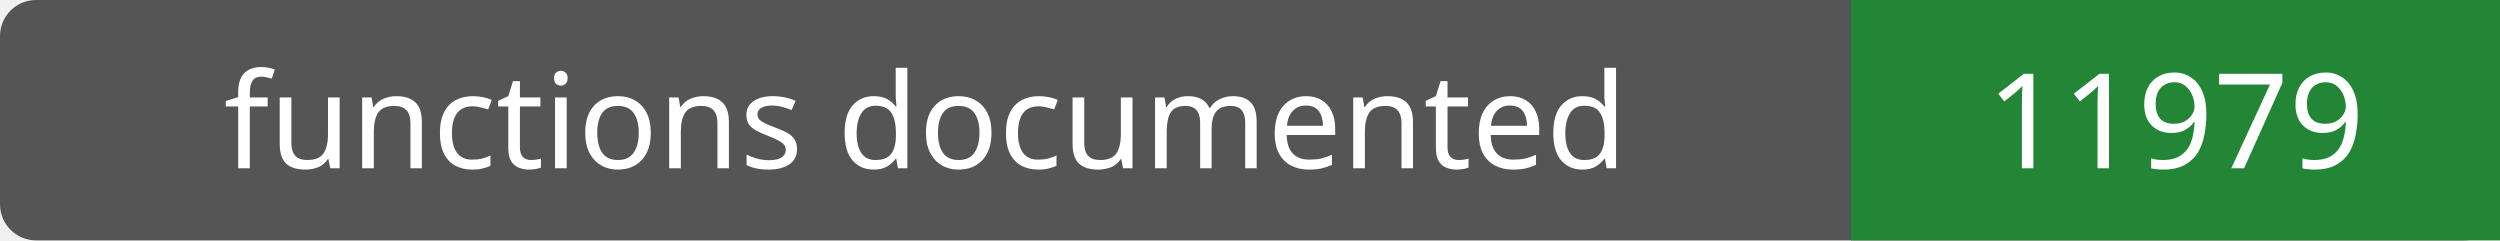
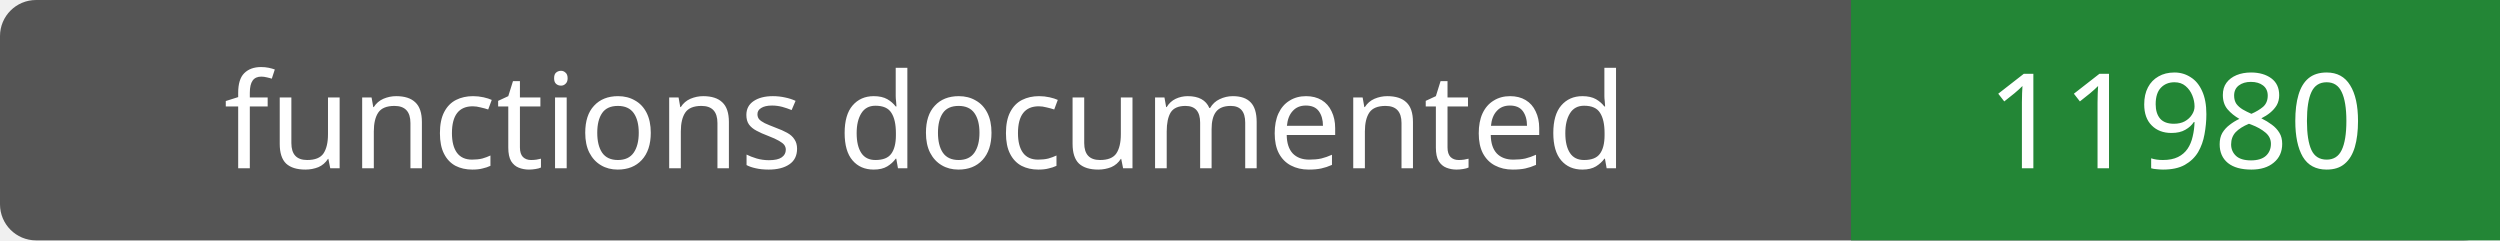
- <svg xmlns="http://www.w3.org/2000/svg" width="208" height="20" role="img" aria-label="functions documented: 11979">
+ <svg xmlns="http://www.w3.org/2000/svg" width="208" height="20" role="img" aria-label="functions documented: 11980">
  <rect width="208" height="20" rx="3" fill="#555" />
  <path fill="#238636" d="M154 0h54v20H154z" />
  <g fill="#fff" text-anchor="middle" font-family="Verdana,sans-serif" font-size="11">
    <text x="77.0" y="14">functions documented</text>
-     <text x="181.0" y="14">11979</text>
+     <text x="181.0" y="14">11980</text>
  </g>
</svg>
